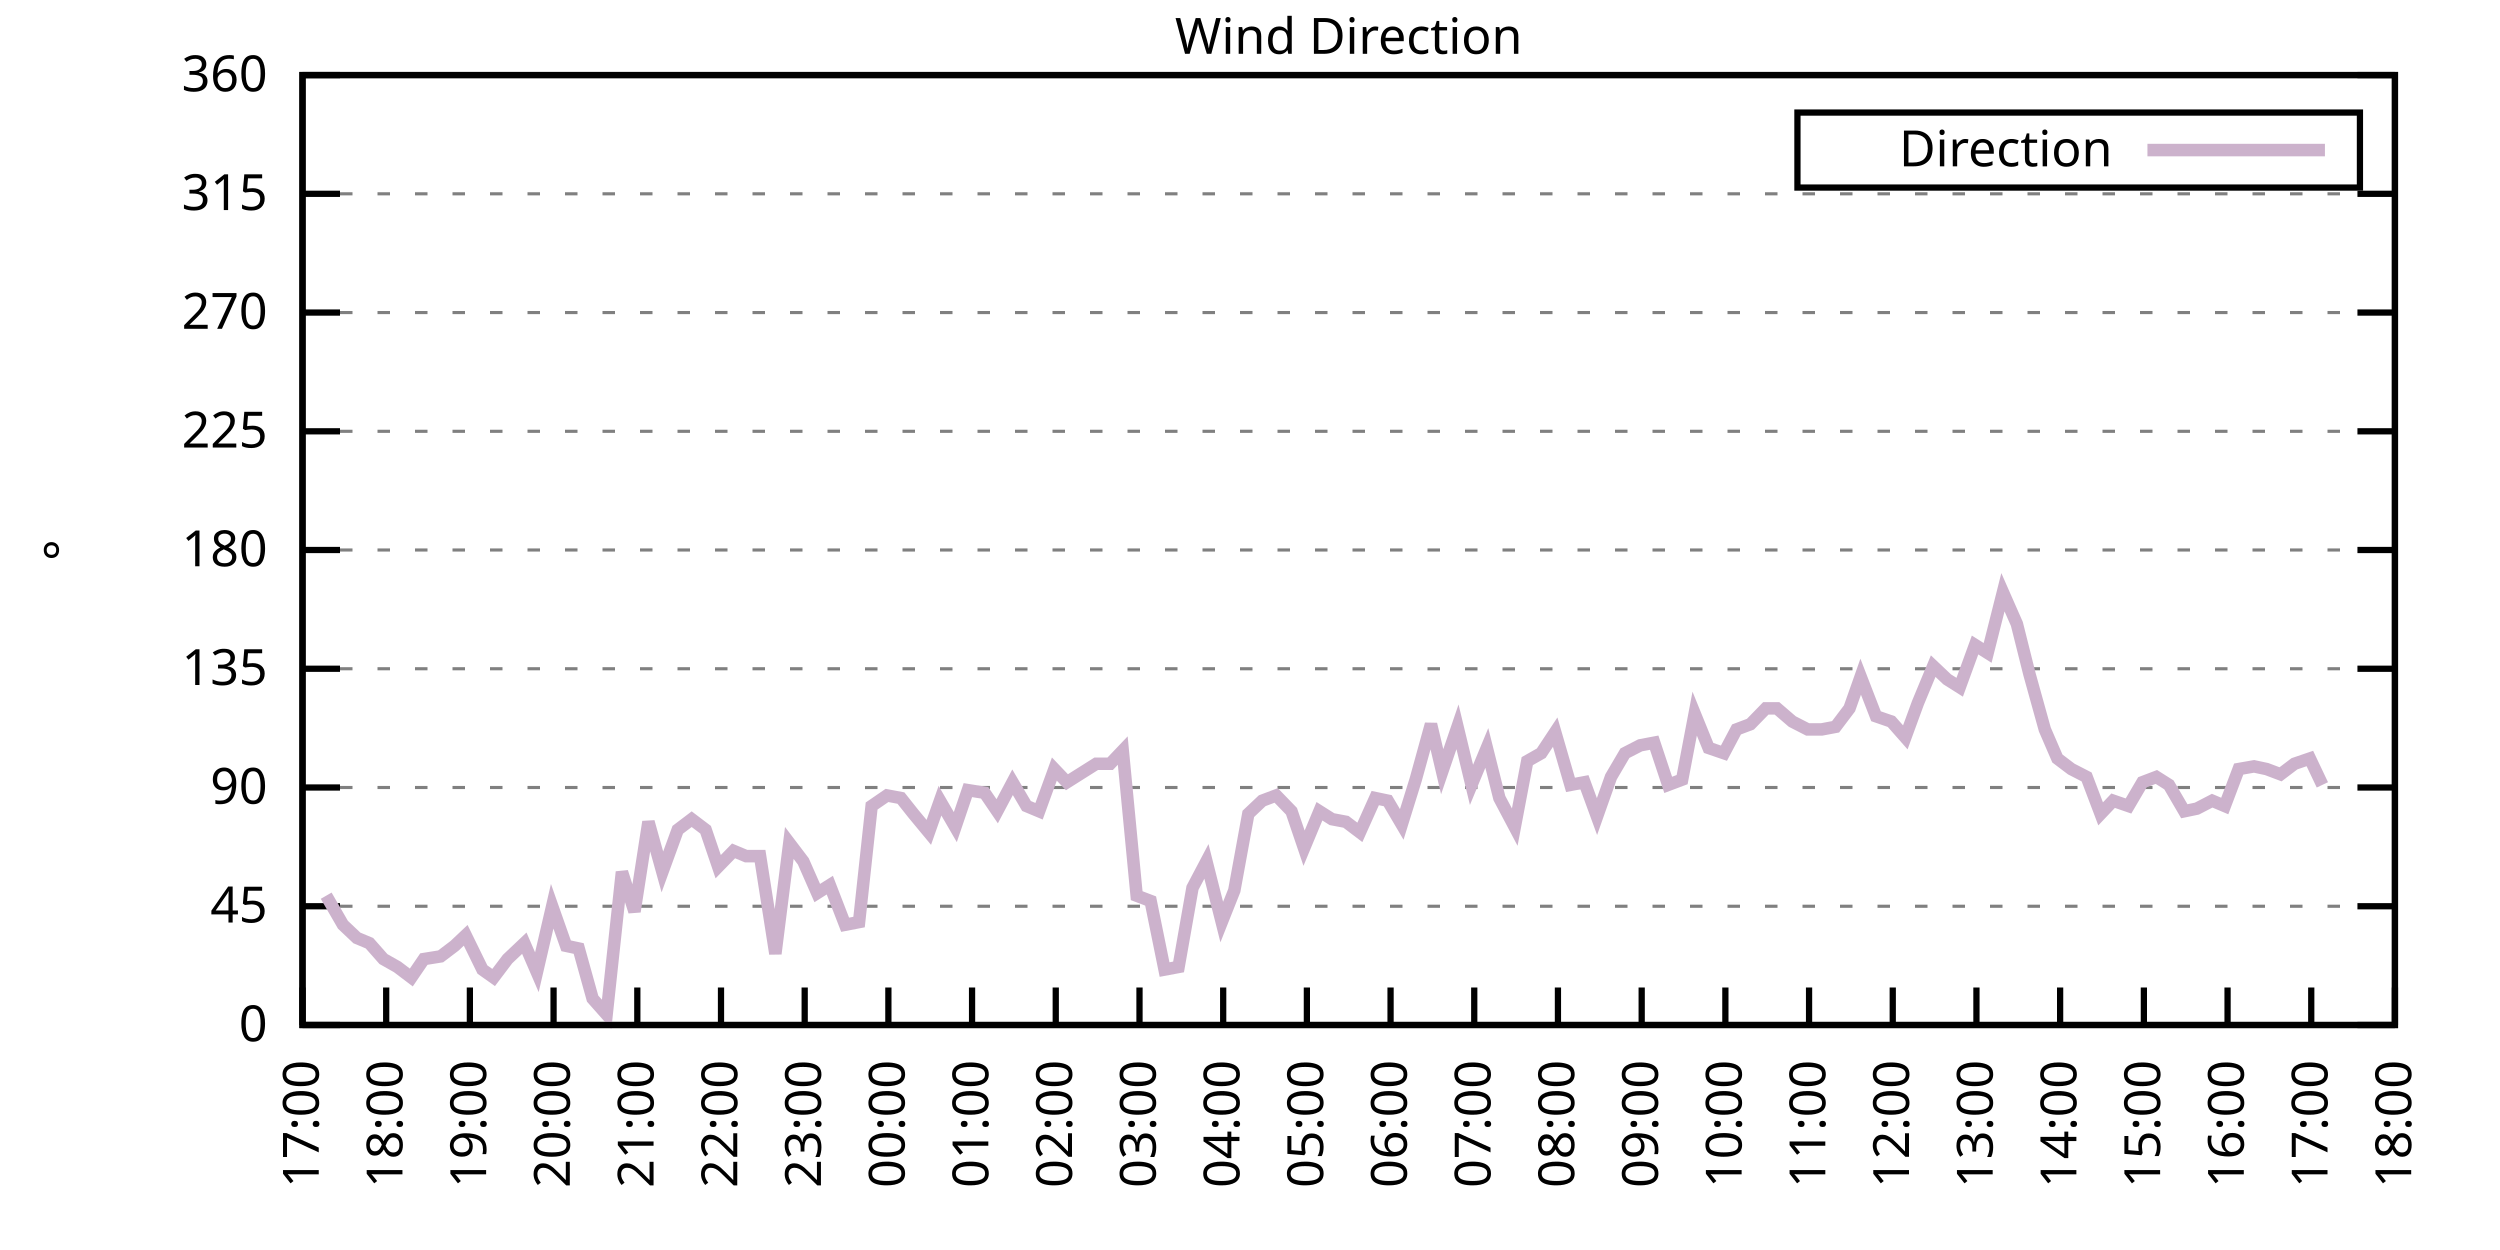
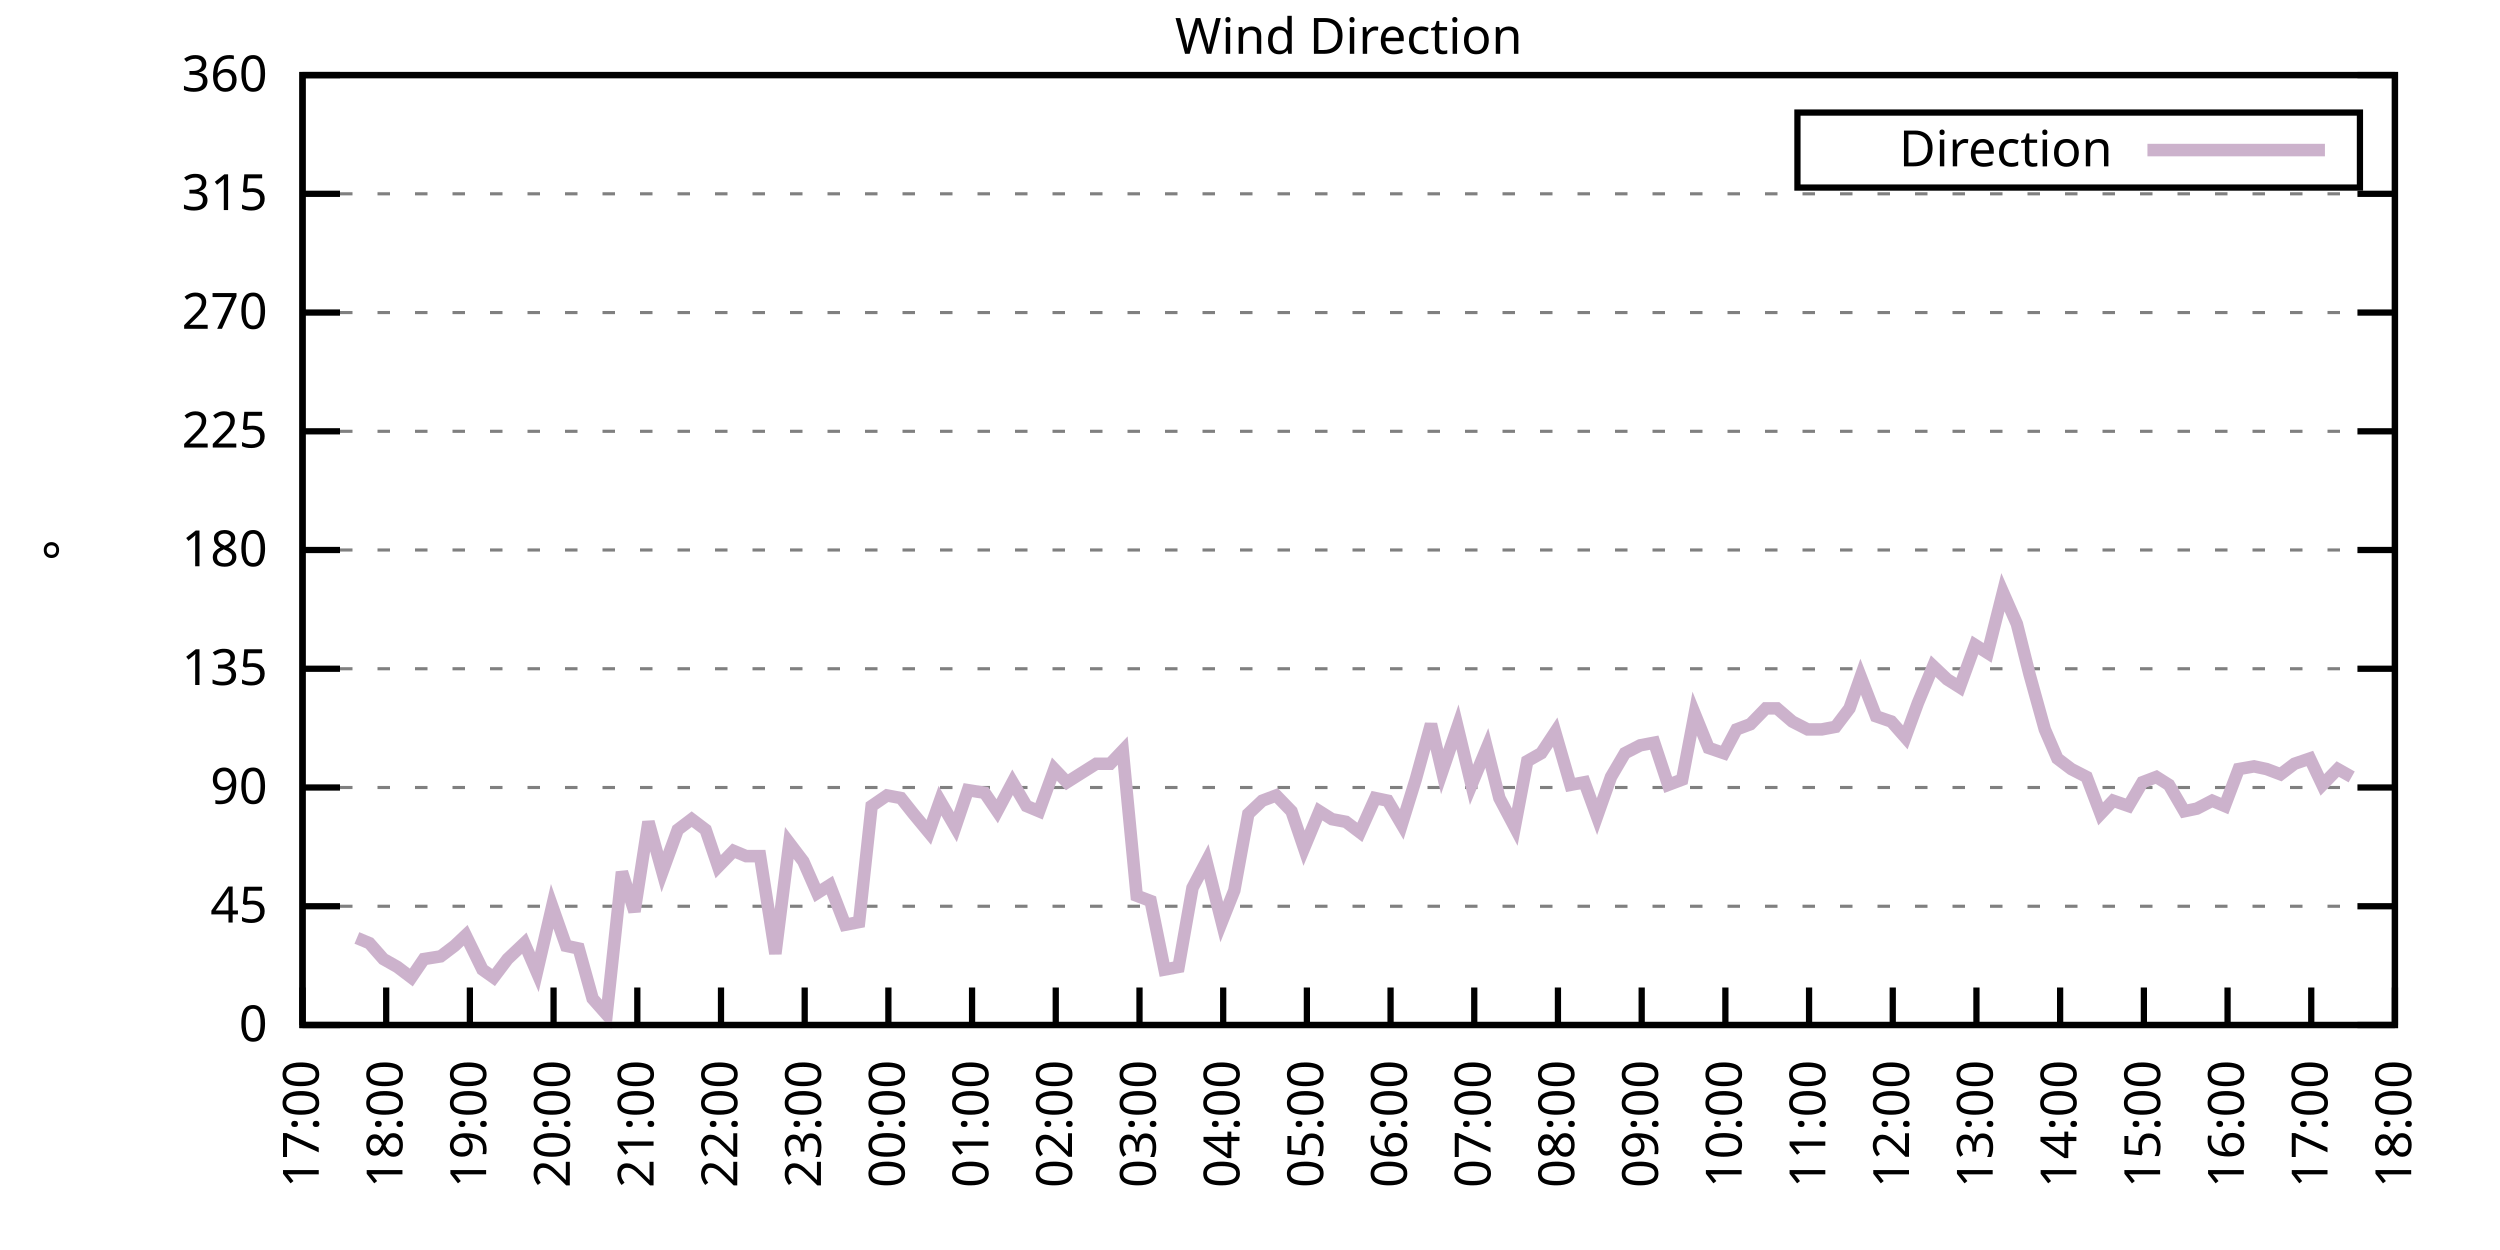
<svg xmlns="http://www.w3.org/2000/svg" xmlns:xlink="http://www.w3.org/1999/xlink" width="400" height="200" viewBox="0 0 400 200">
  <g id="gnuplot_canvas">
    <rect x="0" y="0" width="400" height="200" fill="none" />
    <defs>
      <circle id="gpDot" r="0.5" stroke-width="0.5" stroke="currentColor" />
      <path id="gpPt0" stroke-width="0.333" stroke="currentColor" d="M-1,0 h2 M0,-1 v2" />
      <path id="gpPt1" stroke-width="0.333" stroke="currentColor" d="M-1,-1 L1,1 M1,-1 L-1,1" />
      <path id="gpPt2" stroke-width="0.333" stroke="currentColor" d="M-1,0 L1,0 M0,-1 L0,1 M-1,-1 L1,1 M-1,1 L1,-1" />
      <rect id="gpPt3" stroke-width="0.333" stroke="currentColor" x="-1" y="-1" width="2" height="2" />
      <rect id="gpPt4" stroke-width="0.333" stroke="currentColor" fill="currentColor" x="-1" y="-1" width="2" height="2" />
      <circle id="gpPt5" stroke-width="0.333" stroke="currentColor" cx="0" cy="0" r="1" />
      <use xlink:href="#gpPt5" id="gpPt6" fill="currentColor" stroke="none" />
      <path id="gpPt7" stroke-width="0.333" stroke="currentColor" d="M0,-1.33 L-1.33,0.67 L1.33,0.67 z" />
      <use xlink:href="#gpPt7" id="gpPt8" fill="currentColor" stroke="none" />
      <use xlink:href="#gpPt7" id="gpPt9" stroke="currentColor" transform="rotate(180)" />
      <use xlink:href="#gpPt9" id="gpPt10" fill="currentColor" stroke="none" />
      <use xlink:href="#gpPt3" id="gpPt11" stroke="currentColor" transform="rotate(45)" />
      <use xlink:href="#gpPt11" id="gpPt12" fill="currentColor" stroke="none" />
      <path id="gpPt13" stroke-width="0.333" stroke="currentColor" d="M0,1.330 L1.265,0.411 L0.782,-1.067 L-0.782,-1.076 L-1.265,0.411 z" />
      <use xlink:href="#gpPt13" id="gpPt14" fill="currentColor" stroke="none" />
      <filter id="textbox" filterUnits="objectBoundingBox" x="0" y="0" height="1" width="1">
        <feFlood flood-color="white" flood-opacity="1" result="bgnd" />
        <feComposite in="SourceGraphic" in2="bgnd" operator="atop" />
      </filter>
      <filter id="greybox" filterUnits="objectBoundingBox" x="0" y="0" height="1" width="1">
        <feFlood flood-color="lightgrey" flood-opacity="1" result="grey" />
        <feComposite in="SourceGraphic" in2="grey" operator="atop" />
      </filter>
    </defs>
    <g fill="none" color="white" stroke="currentColor" stroke-width="1.00" stroke-linecap="butt" stroke-linejoin="miter">
</g>
    <g fill="none" color="black" stroke="currentColor" stroke-width="1.00" stroke-linecap="butt" stroke-linejoin="miter">
      <g stroke="none" shape-rendering="crispEdges">
        <polygon fill="rgb(255, 255, 255)" points="48.40,164.00 383.18,164.00 383.18,12.02 48.40,12.02 " />
      </g>
    </g>
    <g fill="none" color="black" stroke="currentColor" stroke-width="1.00" stroke-linecap="butt" stroke-linejoin="miter">
</g>
    <g fill="none" color="black" stroke="black" stroke-width="0.50" stroke-linecap="butt" stroke-linejoin="miter">
</g>
    <g fill="none" color="gray" stroke="currentColor" stroke-width="0.50" stroke-linecap="butt" stroke-linejoin="miter">
      <path stroke="gray" stroke-dasharray="2,4" class="gridline" d="M48.40,164.00 L383.19,164.00  " />
    </g>
    <g fill="none" color="gray" stroke="gray" stroke-width="1.00" stroke-linecap="butt" stroke-linejoin="miter">
</g>
    <g fill="none" color="black" stroke="currentColor" stroke-width="1.00" stroke-linecap="butt" stroke-linejoin="miter">
      <path stroke="black" d="M48.40,164.00 L54.40,164.00 M383.19,164.00 L377.19,164.00  " />
      <g transform="translate(42.80,166.60)" stroke="none" fill="black" font-family="Sans" font-size="8.00" text-anchor="end">
        <text>
          <tspan font-family="Sans"> 0</tspan>
        </text>
      </g>
    </g>
    <g fill="none" color="black" stroke="currentColor" stroke-width="1.00" stroke-linecap="butt" stroke-linejoin="miter">
</g>
    <g fill="none" color="black" stroke="black" stroke-width="0.50" stroke-linecap="butt" stroke-linejoin="miter">
</g>
    <g fill="none" color="gray" stroke="currentColor" stroke-width="0.50" stroke-linecap="butt" stroke-linejoin="miter">
      <path stroke="gray" stroke-dasharray="2,4" class="gridline" d="M48.40,145.00 L383.19,145.00  " />
    </g>
    <g fill="none" color="gray" stroke="gray" stroke-width="1.00" stroke-linecap="butt" stroke-linejoin="miter">
</g>
    <g fill="none" color="black" stroke="currentColor" stroke-width="1.00" stroke-linecap="butt" stroke-linejoin="miter">
      <path stroke="black" d="M48.40,145.00 L54.40,145.00 M383.19,145.00 L377.19,145.00  " />
      <g transform="translate(42.80,147.60)" stroke="none" fill="black" font-family="Sans" font-size="8.00" text-anchor="end">
        <text>
          <tspan font-family="Sans"> 45</tspan>
        </text>
      </g>
    </g>
    <g fill="none" color="black" stroke="currentColor" stroke-width="1.00" stroke-linecap="butt" stroke-linejoin="miter">
</g>
    <g fill="none" color="black" stroke="black" stroke-width="0.50" stroke-linecap="butt" stroke-linejoin="miter">
</g>
    <g fill="none" color="gray" stroke="currentColor" stroke-width="0.50" stroke-linecap="butt" stroke-linejoin="miter">
      <path stroke="gray" stroke-dasharray="2,4" class="gridline" d="M48.40,126.00 L383.19,126.00  " />
    </g>
    <g fill="none" color="gray" stroke="gray" stroke-width="1.00" stroke-linecap="butt" stroke-linejoin="miter">
</g>
    <g fill="none" color="black" stroke="currentColor" stroke-width="1.00" stroke-linecap="butt" stroke-linejoin="miter">
      <path stroke="black" d="M48.40,126.00 L54.40,126.00 M383.19,126.00 L377.19,126.00  " />
      <g transform="translate(42.80,128.60)" stroke="none" fill="black" font-family="Sans" font-size="8.00" text-anchor="end">
        <text>
          <tspan font-family="Sans"> 90</tspan>
        </text>
      </g>
    </g>
    <g fill="none" color="black" stroke="currentColor" stroke-width="1.00" stroke-linecap="butt" stroke-linejoin="miter">
</g>
    <g fill="none" color="black" stroke="black" stroke-width="0.50" stroke-linecap="butt" stroke-linejoin="miter">
</g>
    <g fill="none" color="gray" stroke="currentColor" stroke-width="0.50" stroke-linecap="butt" stroke-linejoin="miter">
      <path stroke="gray" stroke-dasharray="2,4" class="gridline" d="M48.40,107.00 L383.19,107.00  " />
    </g>
    <g fill="none" color="gray" stroke="gray" stroke-width="1.00" stroke-linecap="butt" stroke-linejoin="miter">
</g>
    <g fill="none" color="black" stroke="currentColor" stroke-width="1.00" stroke-linecap="butt" stroke-linejoin="miter">
      <path stroke="black" d="M48.40,107.00 L54.40,107.00 M383.19,107.00 L377.19,107.00  " />
      <g transform="translate(42.80,109.60)" stroke="none" fill="black" font-family="Sans" font-size="8.00" text-anchor="end">
        <text>
          <tspan font-family="Sans"> 135</tspan>
        </text>
      </g>
    </g>
    <g fill="none" color="black" stroke="currentColor" stroke-width="1.00" stroke-linecap="butt" stroke-linejoin="miter">
</g>
    <g fill="none" color="black" stroke="black" stroke-width="0.50" stroke-linecap="butt" stroke-linejoin="miter">
</g>
    <g fill="none" color="gray" stroke="currentColor" stroke-width="0.50" stroke-linecap="butt" stroke-linejoin="miter">
      <path stroke="gray" stroke-dasharray="2,4" class="gridline" d="M48.40,88.00 L383.19,88.00  " />
    </g>
    <g fill="none" color="gray" stroke="gray" stroke-width="1.00" stroke-linecap="butt" stroke-linejoin="miter">
</g>
    <g fill="none" color="black" stroke="currentColor" stroke-width="1.00" stroke-linecap="butt" stroke-linejoin="miter">
      <path stroke="black" d="M48.40,88.00 L54.40,88.00 M383.19,88.00 L377.19,88.00  " />
      <g transform="translate(42.80,90.60)" stroke="none" fill="black" font-family="Sans" font-size="8.00" text-anchor="end">
        <text>
          <tspan font-family="Sans"> 180</tspan>
        </text>
      </g>
    </g>
    <g fill="none" color="black" stroke="currentColor" stroke-width="1.00" stroke-linecap="butt" stroke-linejoin="miter">
</g>
    <g fill="none" color="black" stroke="black" stroke-width="0.50" stroke-linecap="butt" stroke-linejoin="miter">
</g>
    <g fill="none" color="gray" stroke="currentColor" stroke-width="0.50" stroke-linecap="butt" stroke-linejoin="miter">
      <path stroke="gray" stroke-dasharray="2,4" class="gridline" d="M48.40,69.01 L383.19,69.01  " />
    </g>
    <g fill="none" color="gray" stroke="gray" stroke-width="1.00" stroke-linecap="butt" stroke-linejoin="miter">
</g>
    <g fill="none" color="black" stroke="currentColor" stroke-width="1.00" stroke-linecap="butt" stroke-linejoin="miter">
      <path stroke="black" d="M48.40,69.01 L54.40,69.01 M383.19,69.01 L377.19,69.01  " />
      <g transform="translate(42.80,71.61)" stroke="none" fill="black" font-family="Sans" font-size="8.00" text-anchor="end">
        <text>
          <tspan font-family="Sans"> 225</tspan>
        </text>
      </g>
    </g>
    <g fill="none" color="black" stroke="currentColor" stroke-width="1.00" stroke-linecap="butt" stroke-linejoin="miter">
</g>
    <g fill="none" color="black" stroke="black" stroke-width="0.50" stroke-linecap="butt" stroke-linejoin="miter">
</g>
    <g fill="none" color="gray" stroke="currentColor" stroke-width="0.50" stroke-linecap="butt" stroke-linejoin="miter">
      <path stroke="gray" stroke-dasharray="2,4" class="gridline" d="M48.40,50.01 L383.19,50.01  " />
    </g>
    <g fill="none" color="gray" stroke="gray" stroke-width="1.00" stroke-linecap="butt" stroke-linejoin="miter">
</g>
    <g fill="none" color="black" stroke="currentColor" stroke-width="1.00" stroke-linecap="butt" stroke-linejoin="miter">
      <path stroke="black" d="M48.40,50.01 L54.40,50.01 M383.19,50.01 L377.19,50.01  " />
      <g transform="translate(42.80,52.61)" stroke="none" fill="black" font-family="Sans" font-size="8.00" text-anchor="end">
        <text>
          <tspan font-family="Sans"> 270</tspan>
        </text>
      </g>
    </g>
    <g fill="none" color="black" stroke="currentColor" stroke-width="1.00" stroke-linecap="butt" stroke-linejoin="miter">
</g>
    <g fill="none" color="black" stroke="black" stroke-width="0.50" stroke-linecap="butt" stroke-linejoin="miter">
</g>
    <g fill="none" color="gray" stroke="currentColor" stroke-width="0.50" stroke-linecap="butt" stroke-linejoin="miter">
      <path stroke="gray" stroke-dasharray="2,4" class="gridline" d="M48.40,31.01 L383.19,31.01  " />
    </g>
    <g fill="none" color="gray" stroke="gray" stroke-width="1.00" stroke-linecap="butt" stroke-linejoin="miter">
</g>
    <g fill="none" color="black" stroke="currentColor" stroke-width="1.00" stroke-linecap="butt" stroke-linejoin="miter">
      <path stroke="black" d="M48.40,31.01 L54.40,31.01 M383.19,31.01 L377.19,31.01  " />
      <g transform="translate(42.80,33.61)" stroke="none" fill="black" font-family="Sans" font-size="8.00" text-anchor="end">
        <text>
          <tspan font-family="Sans"> 315</tspan>
        </text>
      </g>
    </g>
    <g fill="none" color="black" stroke="currentColor" stroke-width="1.00" stroke-linecap="butt" stroke-linejoin="miter">
</g>
    <g fill="none" color="black" stroke="black" stroke-width="0.50" stroke-linecap="butt" stroke-linejoin="miter">
</g>
    <g fill="none" color="gray" stroke="currentColor" stroke-width="0.50" stroke-linecap="butt" stroke-linejoin="miter">
      <path stroke="gray" stroke-dasharray="2,4" class="gridline" d="M48.40,12.01 L383.19,12.01  " />
    </g>
    <g fill="none" color="gray" stroke="gray" stroke-width="1.00" stroke-linecap="butt" stroke-linejoin="miter">
</g>
    <g fill="none" color="black" stroke="currentColor" stroke-width="1.00" stroke-linecap="butt" stroke-linejoin="miter">
      <path stroke="black" d="M48.40,12.01 L54.40,12.01 M383.19,12.01 L377.19,12.01  " />
      <g transform="translate(42.80,14.61)" stroke="none" fill="black" font-family="Sans" font-size="8.00" text-anchor="end">
        <text>
          <tspan font-family="Sans"> 360</tspan>
        </text>
      </g>
    </g>
    <g fill="none" color="black" stroke="currentColor" stroke-width="1.00" stroke-linecap="butt" stroke-linejoin="miter">
      <path stroke="black" d="M48.40,164.00 L48.40,158.00  " />
      <g transform="translate(51.00,169.60) rotate(270.00)" stroke="none" fill="black" font-family="Sans" font-size="8.00" text-anchor="end">
        <text>
          <tspan font-family="Sans">17:00</tspan>
        </text>
      </g>
    </g>
    <g fill="none" color="black" stroke="currentColor" stroke-width="1.00" stroke-linecap="butt" stroke-linejoin="miter">
      <path stroke="black" d="M61.79,164.00 L61.79,158.00  " />
      <g transform="translate(64.39,169.60) rotate(270.00)" stroke="none" fill="black" font-family="Sans" font-size="8.00" text-anchor="end">
        <text>
          <tspan font-family="Sans">18:00</tspan>
        </text>
      </g>
    </g>
    <g fill="none" color="black" stroke="currentColor" stroke-width="1.00" stroke-linecap="butt" stroke-linejoin="miter">
      <path stroke="black" d="M75.18,164.00 L75.18,158.00  " />
      <g transform="translate(77.78,169.60) rotate(270.00)" stroke="none" fill="black" font-family="Sans" font-size="8.00" text-anchor="end">
        <text>
          <tspan font-family="Sans">19:00</tspan>
        </text>
      </g>
    </g>
    <g fill="none" color="black" stroke="currentColor" stroke-width="1.00" stroke-linecap="butt" stroke-linejoin="miter">
      <path stroke="black" d="M88.57,164.00 L88.57,158.00  " />
      <g transform="translate(91.17,169.60) rotate(270.00)" stroke="none" fill="black" font-family="Sans" font-size="8.00" text-anchor="end">
        <text>
          <tspan font-family="Sans">20:00</tspan>
        </text>
      </g>
    </g>
    <g fill="none" color="black" stroke="currentColor" stroke-width="1.00" stroke-linecap="butt" stroke-linejoin="miter">
      <path stroke="black" d="M101.97,164.00 L101.97,158.00  " />
      <g transform="translate(104.57,169.60) rotate(270.00)" stroke="none" fill="black" font-family="Sans" font-size="8.00" text-anchor="end">
        <text>
          <tspan font-family="Sans">21:00</tspan>
        </text>
      </g>
    </g>
    <g fill="none" color="black" stroke="currentColor" stroke-width="1.00" stroke-linecap="butt" stroke-linejoin="miter">
      <path stroke="black" d="M115.36,164.00 L115.36,158.00  " />
      <g transform="translate(117.96,169.60) rotate(270.00)" stroke="none" fill="black" font-family="Sans" font-size="8.00" text-anchor="end">
        <text>
          <tspan font-family="Sans">22:00</tspan>
        </text>
      </g>
    </g>
    <g fill="none" color="black" stroke="currentColor" stroke-width="1.00" stroke-linecap="butt" stroke-linejoin="miter">
      <path stroke="black" d="M128.75,164.00 L128.75,158.00  " />
      <g transform="translate(131.35,169.60) rotate(270.00)" stroke="none" fill="black" font-family="Sans" font-size="8.00" text-anchor="end">
        <text>
          <tspan font-family="Sans">23:00</tspan>
        </text>
      </g>
    </g>
    <g fill="none" color="black" stroke="currentColor" stroke-width="1.00" stroke-linecap="butt" stroke-linejoin="miter">
      <path stroke="black" d="M142.14,164.00 L142.14,158.00  " />
      <g transform="translate(144.74,169.60) rotate(270.00)" stroke="none" fill="black" font-family="Sans" font-size="8.00" text-anchor="end">
        <text>
          <tspan font-family="Sans">00:00</tspan>
        </text>
      </g>
    </g>
    <g fill="none" color="black" stroke="currentColor" stroke-width="1.00" stroke-linecap="butt" stroke-linejoin="miter">
      <path stroke="black" d="M155.53,164.00 L155.53,158.00  " />
      <g transform="translate(158.13,169.60) rotate(270.00)" stroke="none" fill="black" font-family="Sans" font-size="8.00" text-anchor="end">
        <text>
          <tspan font-family="Sans">01:00</tspan>
        </text>
      </g>
    </g>
    <g fill="none" color="black" stroke="currentColor" stroke-width="1.00" stroke-linecap="butt" stroke-linejoin="miter">
      <path stroke="black" d="M168.92,164.00 L168.92,158.00  " />
      <g transform="translate(171.52,169.60) rotate(270.00)" stroke="none" fill="black" font-family="Sans" font-size="8.00" text-anchor="end">
        <text>
          <tspan font-family="Sans">02:00</tspan>
        </text>
      </g>
    </g>
    <g fill="none" color="black" stroke="currentColor" stroke-width="1.00" stroke-linecap="butt" stroke-linejoin="miter">
      <path stroke="black" d="M182.32,164.00 L182.32,158.00  " />
      <g transform="translate(184.92,169.60) rotate(270.00)" stroke="none" fill="black" font-family="Sans" font-size="8.00" text-anchor="end">
        <text>
          <tspan font-family="Sans">03:00</tspan>
        </text>
      </g>
    </g>
    <g fill="none" color="black" stroke="currentColor" stroke-width="1.00" stroke-linecap="butt" stroke-linejoin="miter">
      <path stroke="black" d="M195.71,164.00 L195.71,158.00  " />
      <g transform="translate(198.31,169.60) rotate(270.00)" stroke="none" fill="black" font-family="Sans" font-size="8.00" text-anchor="end">
        <text>
          <tspan font-family="Sans">04:00</tspan>
        </text>
      </g>
    </g>
    <g fill="none" color="black" stroke="currentColor" stroke-width="1.00" stroke-linecap="butt" stroke-linejoin="miter">
      <path stroke="black" d="M209.10,164.00 L209.10,158.00  " />
      <g transform="translate(211.70,169.60) rotate(270.00)" stroke="none" fill="black" font-family="Sans" font-size="8.00" text-anchor="end">
        <text>
          <tspan font-family="Sans">05:00</tspan>
        </text>
      </g>
    </g>
    <g fill="none" color="black" stroke="currentColor" stroke-width="1.00" stroke-linecap="butt" stroke-linejoin="miter">
      <path stroke="black" d="M222.49,164.00 L222.49,158.00  " />
      <g transform="translate(225.09,169.60) rotate(270.00)" stroke="none" fill="black" font-family="Sans" font-size="8.00" text-anchor="end">
        <text>
          <tspan font-family="Sans">06:00</tspan>
        </text>
      </g>
    </g>
    <g fill="none" color="black" stroke="currentColor" stroke-width="1.00" stroke-linecap="butt" stroke-linejoin="miter">
      <path stroke="black" d="M235.88,164.00 L235.88,158.00  " />
      <g transform="translate(238.48,169.60) rotate(270.00)" stroke="none" fill="black" font-family="Sans" font-size="8.00" text-anchor="end">
        <text>
          <tspan font-family="Sans">07:00</tspan>
        </text>
      </g>
    </g>
    <g fill="none" color="black" stroke="currentColor" stroke-width="1.00" stroke-linecap="butt" stroke-linejoin="miter">
      <path stroke="black" d="M249.27,164.00 L249.27,158.00  " />
      <g transform="translate(251.87,169.60) rotate(270.00)" stroke="none" fill="black" font-family="Sans" font-size="8.00" text-anchor="end">
        <text>
          <tspan font-family="Sans">08:00</tspan>
        </text>
      </g>
    </g>
    <g fill="none" color="black" stroke="currentColor" stroke-width="1.00" stroke-linecap="butt" stroke-linejoin="miter">
      <path stroke="black" d="M262.67,164.00 L262.67,158.00  " />
      <g transform="translate(265.27,169.60) rotate(270.00)" stroke="none" fill="black" font-family="Sans" font-size="8.00" text-anchor="end">
        <text>
          <tspan font-family="Sans">09:00</tspan>
        </text>
      </g>
    </g>
    <g fill="none" color="black" stroke="currentColor" stroke-width="1.00" stroke-linecap="butt" stroke-linejoin="miter">
      <path stroke="black" d="M276.06,164.00 L276.06,158.00  " />
      <g transform="translate(278.66,169.60) rotate(270.00)" stroke="none" fill="black" font-family="Sans" font-size="8.00" text-anchor="end">
        <text>
          <tspan font-family="Sans">10:00</tspan>
        </text>
      </g>
    </g>
    <g fill="none" color="black" stroke="currentColor" stroke-width="1.00" stroke-linecap="butt" stroke-linejoin="miter">
      <path stroke="black" d="M289.45,164.00 L289.45,158.00  " />
      <g transform="translate(292.05,169.60) rotate(270.00)" stroke="none" fill="black" font-family="Sans" font-size="8.00" text-anchor="end">
        <text>
          <tspan font-family="Sans">11:00</tspan>
        </text>
      </g>
    </g>
    <g fill="none" color="black" stroke="currentColor" stroke-width="1.00" stroke-linecap="butt" stroke-linejoin="miter">
      <path stroke="black" d="M302.84,164.00 L302.84,158.00  " />
      <g transform="translate(305.44,169.60) rotate(270.00)" stroke="none" fill="black" font-family="Sans" font-size="8.00" text-anchor="end">
        <text>
          <tspan font-family="Sans">12:00</tspan>
        </text>
      </g>
    </g>
    <g fill="none" color="black" stroke="currentColor" stroke-width="1.00" stroke-linecap="butt" stroke-linejoin="miter">
      <path stroke="black" d="M316.23,164.00 L316.23,158.00  " />
      <g transform="translate(318.83,169.60) rotate(270.00)" stroke="none" fill="black" font-family="Sans" font-size="8.00" text-anchor="end">
        <text>
          <tspan font-family="Sans">13:00</tspan>
        </text>
      </g>
    </g>
    <g fill="none" color="black" stroke="currentColor" stroke-width="1.00" stroke-linecap="butt" stroke-linejoin="miter">
      <path stroke="black" d="M329.62,164.00 L329.62,158.00  " />
      <g transform="translate(332.22,169.60) rotate(270.00)" stroke="none" fill="black" font-family="Sans" font-size="8.00" text-anchor="end">
        <text>
          <tspan font-family="Sans">14:00</tspan>
        </text>
      </g>
    </g>
    <g fill="none" color="black" stroke="currentColor" stroke-width="1.00" stroke-linecap="butt" stroke-linejoin="miter">
      <path stroke="black" d="M343.02,164.00 L343.02,158.00  " />
      <g transform="translate(345.62,169.60) rotate(270.00)" stroke="none" fill="black" font-family="Sans" font-size="8.00" text-anchor="end">
        <text>
          <tspan font-family="Sans">15:00</tspan>
        </text>
      </g>
    </g>
    <g fill="none" color="black" stroke="currentColor" stroke-width="1.00" stroke-linecap="butt" stroke-linejoin="miter">
      <path stroke="black" d="M356.41,164.00 L356.41,158.00  " />
      <g transform="translate(359.01,169.60) rotate(270.00)" stroke="none" fill="black" font-family="Sans" font-size="8.00" text-anchor="end">
        <text>
          <tspan font-family="Sans">16:00</tspan>
        </text>
      </g>
    </g>
    <g fill="none" color="black" stroke="currentColor" stroke-width="1.00" stroke-linecap="butt" stroke-linejoin="miter">
      <path stroke="black" d="M369.80,164.00 L369.80,158.00  " />
      <g transform="translate(372.40,169.60) rotate(270.00)" stroke="none" fill="black" font-family="Sans" font-size="8.00" text-anchor="end">
        <text>
          <tspan font-family="Sans">17:00</tspan>
        </text>
      </g>
    </g>
    <g fill="none" color="black" stroke="currentColor" stroke-width="1.00" stroke-linecap="butt" stroke-linejoin="miter">
      <path stroke="black" d="M383.19,164.00 L383.19,158.00  " />
      <g transform="translate(385.79,169.60) rotate(270.00)" stroke="none" fill="black" font-family="Sans" font-size="8.00" text-anchor="end">
        <text>
          <tspan font-family="Sans">18:00</tspan>
        </text>
      </g>
    </g>
    <g fill="none" color="black" stroke="currentColor" stroke-width="1.00" stroke-linecap="butt" stroke-linejoin="miter">
</g>
    <g fill="none" color="black" stroke="currentColor" stroke-width="1.00" stroke-linecap="butt" stroke-linejoin="miter">
      <path stroke="black" d="M48.40,12.01 L48.40,164.00 L383.19,164.00 L383.19,12.01 L48.40,12.01 Z  " />
    </g>
    <g fill="none" color="black" stroke="currentColor" stroke-width="1.00" stroke-linecap="butt" stroke-linejoin="miter">
</g>
    <g fill="none" color="black" stroke="currentColor" stroke-width="1.00" stroke-linecap="butt" stroke-linejoin="miter">
      <path stroke="black" d="M287.59,30.01 L287.59,18.01 L377.59,18.01 L377.59,30.01 L287.59,30.01 Z  " />
    </g>
    <g id="Wind_direction_plot_1">
      <g fill="none" color="white" stroke="black" stroke-width="2.00" stroke-linecap="butt" stroke-linejoin="miter">
</g>
      <g fill="none" color="black" stroke="currentColor" stroke-width="2.00" stroke-linecap="butt" stroke-linejoin="miter">
        <g transform="translate(337.99,26.61)" stroke="none" fill="black" font-family="Sans" font-size="8.00" text-anchor="end">
          <text>
            <tspan font-family="Sans">Direction</tspan>
          </text>
        </g>
      </g>
      <g fill="none" color="black" stroke="currentColor" stroke-width="2.00" stroke-linecap="butt" stroke-linejoin="miter">
-         <path stroke="rgb(204, 178, 204)" d="M343.59,24.01 L371.99,24.01 M52.19,143.31 L54.87,147.96 L57.10,150.07 L59.11,150.91 L61.35,153.45 L63.58,154.71   L65.81,156.40 L67.82,153.45 L70.50,153.02 L72.73,151.33 L74.51,149.65 L77.19,155.13 L78.98,156.40 L81.21,153.45   L83.89,150.91 L85.90,155.56 L88.35,145.00 L90.58,151.33 L92.59,151.76 L94.82,159.78 L97.06,162.31 L99.51,139.51   L101.52,145.85 L103.75,131.49 L105.98,139.51 L108.44,132.76 L110.67,131.07 L112.90,132.76 L114.91,138.67 L117.37,136.14   L119.38,136.98 L121.61,136.98 L124.06,152.60 L126.29,134.87 L128.53,137.82 L130.76,142.89 L132.77,141.62 L135.22,147.96   L137.45,147.53 L139.46,128.96 L141.92,127.27 L144.15,127.69 L146.16,130.22 L148.61,133.18 L150.40,128.11 L152.85,132.34   L154.86,126.42 L157.54,126.85 L159.55,129.80 L162.01,125.16 L164.24,128.96 L166.25,129.80 L168.70,123.05 L170.71,125.16   L172.72,123.89 L175.40,122.20 L177.63,122.20 L179.64,120.09 L181.87,143.31 L184.10,144.16 L186.33,155.13 L188.57,154.71   L190.80,142.05 L193.03,137.82 L195.48,147.53 L197.49,142.47 L199.73,130.22 L201.96,128.11 L204.19,127.27 L206.64,129.80   L208.65,135.71 L211.11,129.80 L213.12,131.07 L215.35,131.49 L217.58,133.18 L220.04,127.69 L222.04,128.11 L224.28,131.91   L226.51,124.74 L228.96,115.87 L230.75,123.47 L233.20,116.29 L235.44,125.58 L237.89,119.67 L239.90,127.69 L242.36,132.34   L244.36,121.78 L246.60,120.51 L248.83,117.14 L251.28,125.58 L253.51,125.16 L255.52,130.65 L257.76,124.31 L259.99,120.51   L262.44,119.25 L264.67,118.83 L266.91,125.58 L269.14,124.74 L271.15,114.18 L273.38,119.67 L275.83,120.51 L277.84,116.71   L280.07,115.87 L282.53,113.34 L284.32,113.34 L286.77,115.45 L289.23,116.71 L291.46,116.71 L293.69,116.29 L295.92,113.34   L297.71,108.27 L300.16,114.60 L302.62,115.45 L304.85,117.98 L306.86,112.49 L309.31,106.58 L311.54,108.69 L313.55,109.96   L316.01,103.20 L318.02,104.47 L320.47,94.76 L322.70,99.83 L324.71,107.85 L327.17,116.71 L329.18,121.36 L331.41,123.05   L333.86,124.31 L336.10,130.22 L338.10,128.11 L340.56,128.96 L342.79,125.16 L345.02,124.31 L347.03,125.58 L349.49,129.80   L351.50,129.38 L353.95,128.11 L355.96,128.96 L358.19,123.05 L360.65,122.62 L362.66,123.05 L364.89,123.89 L367.12,122.20   L369.58,121.36 L371.58,125.58  " />
+         <path stroke="rgb(204, 178, 204)" d="M343.59,24.01 L371.99,24.01 M57.10,150.07 L59.11,150.91 L61.35,153.45 L63.58,154.71 L65.81,156.40 L67.82,153.45   L70.50,153.02 L72.73,151.33 L74.51,149.65 L77.19,155.13 L78.98,156.40 L81.21,153.45 L83.89,150.91 L85.90,155.56   L88.35,145.00 L90.58,151.33 L92.59,151.76 L94.82,159.78 L97.06,162.31 L99.51,139.51 L101.52,145.85 L103.75,131.49   L105.98,139.51 L108.44,132.76 L110.67,131.07 L112.90,132.76 L114.91,138.67 L117.37,136.14 L119.38,136.98 L121.61,136.98   L124.06,152.60 L126.29,134.87 L128.53,137.82 L130.76,142.89 L132.77,141.62 L135.22,147.96 L137.45,147.53 L139.46,128.96   L141.92,127.27 L144.15,127.69 L146.16,130.22 L148.61,133.18 L150.40,128.11 L152.85,132.34 L154.86,126.42 L157.54,126.85   L159.55,129.80 L162.01,125.16 L164.24,128.96 L166.25,129.80 L168.70,123.05 L170.71,125.16 L172.72,123.89 L175.40,122.20   L177.63,122.20 L179.64,120.09 L181.87,143.31 L184.10,144.16 L186.33,155.13 L188.57,154.71 L190.80,142.05 L193.03,137.82   L195.48,147.53 L197.49,142.47 L199.73,130.22 L201.96,128.11 L204.19,127.27 L206.64,129.80 L208.65,135.71 L211.11,129.80   L213.12,131.07 L215.35,131.49 L217.58,133.18 L220.04,127.69 L222.04,128.11 L224.28,131.91 L226.51,124.74 L228.96,115.87   L230.75,123.47 L233.20,116.29 L235.44,125.58 L237.89,119.67 L239.90,127.69 L242.36,132.34 L244.36,121.78 L246.60,120.51   L248.83,117.14 L251.28,125.58 L253.51,125.16 L255.52,130.65 L257.76,124.31 L259.99,120.51 L262.44,119.25 L264.67,118.83   L266.91,125.58 L269.14,124.74 L271.15,114.18 L273.38,119.67 L275.83,120.51 L277.84,116.71 L280.07,115.87 L282.53,113.34   L284.32,113.34 L286.77,115.45 L289.23,116.71 L291.46,116.71 L293.69,116.29 L295.92,113.34 L297.71,108.27 L300.16,114.60   L302.62,115.45 L304.85,117.98 L306.86,112.49 L309.31,106.58 L311.54,108.69 L313.55,109.96 L316.01,103.20 L318.02,104.47   L320.47,94.76 L322.70,99.83 L324.71,107.85 L327.17,116.71 L329.18,121.36 L331.41,123.05 L333.86,124.31 L336.10,130.22   L338.10,128.11 L340.56,128.96 L342.79,125.16 L345.02,124.31 L347.03,125.58 L349.49,129.80 L351.50,129.38 L353.95,128.11   L355.96,128.96 L358.19,123.05 L360.65,122.62 L362.66,123.05 L364.89,123.89 L367.12,122.20 L369.58,121.36 L371.58,125.58   L374.04,123.05 L376.27,124.31  " />
      </g>
    </g>
    <g fill="none" color="black" stroke="currentColor" stroke-width="2.00" stroke-linecap="butt" stroke-linejoin="miter">
</g>
    <g fill="none" color="black" stroke="black" stroke-width="1.00" stroke-linecap="butt" stroke-linejoin="miter">
</g>
    <g fill="none" color="black" stroke="currentColor" stroke-width="1.00" stroke-linecap="butt" stroke-linejoin="miter">
      <path stroke="black" d="M48.40,12.01 L48.40,164.00 L383.19,164.00 L383.19,12.01 L48.40,12.01 Z  " />
      <g transform="translate(12.80,88.01) rotate(270.00)" stroke="none" fill="black" font-family="Sans" font-size="8.00" text-anchor="middle">
        <text>
          <tspan font-family="Sans">°</tspan>
        </text>
      </g>
    </g>
    <g fill="none" color="black" stroke="currentColor" stroke-width="1.00" stroke-linecap="butt" stroke-linejoin="miter">
</g>
    <g fill="none" color="black" stroke="currentColor" stroke-width="1.00" stroke-linecap="butt" stroke-linejoin="miter">
      <g transform="translate(215.79,8.61)" stroke="none" fill="black" font-family="Sans" font-size="8.00" text-anchor="middle">
        <text>
          <tspan font-family="Sans">Wind Direction</tspan>
        </text>
      </g>
    </g>
    <g fill="none" color="black" stroke="currentColor" stroke-width="1.00" stroke-linecap="butt" stroke-linejoin="miter">
</g>
  </g>
</svg>
